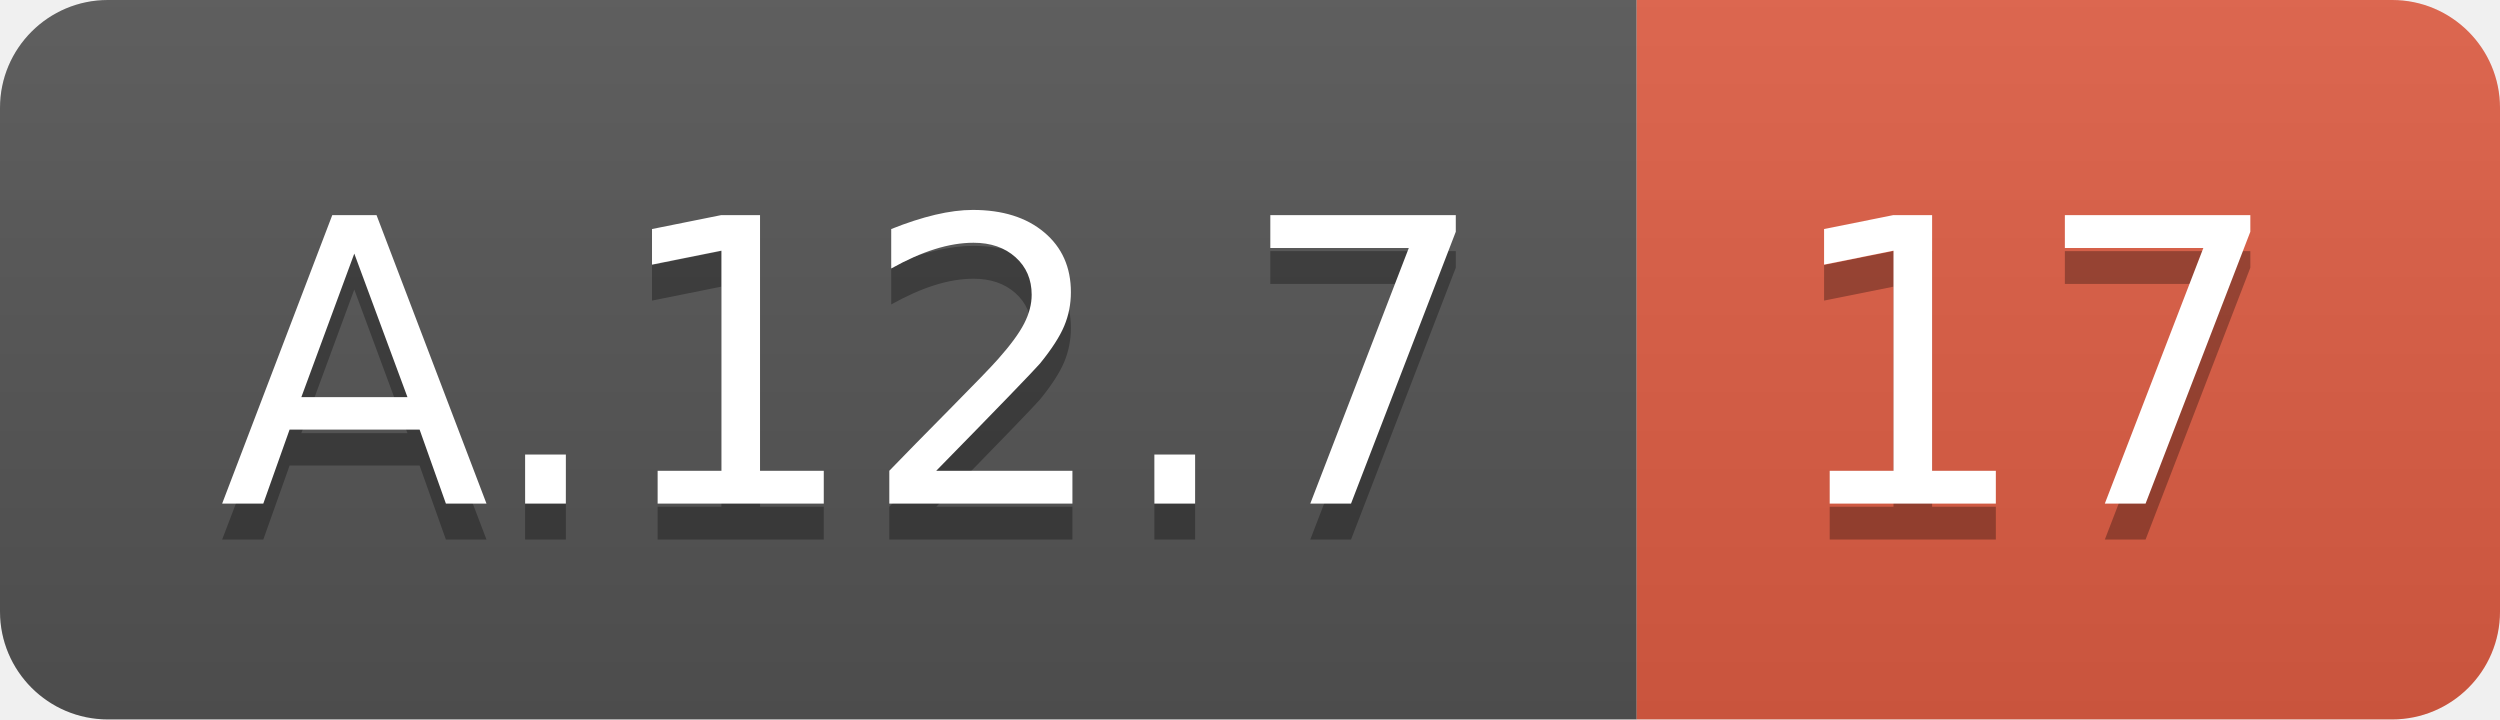
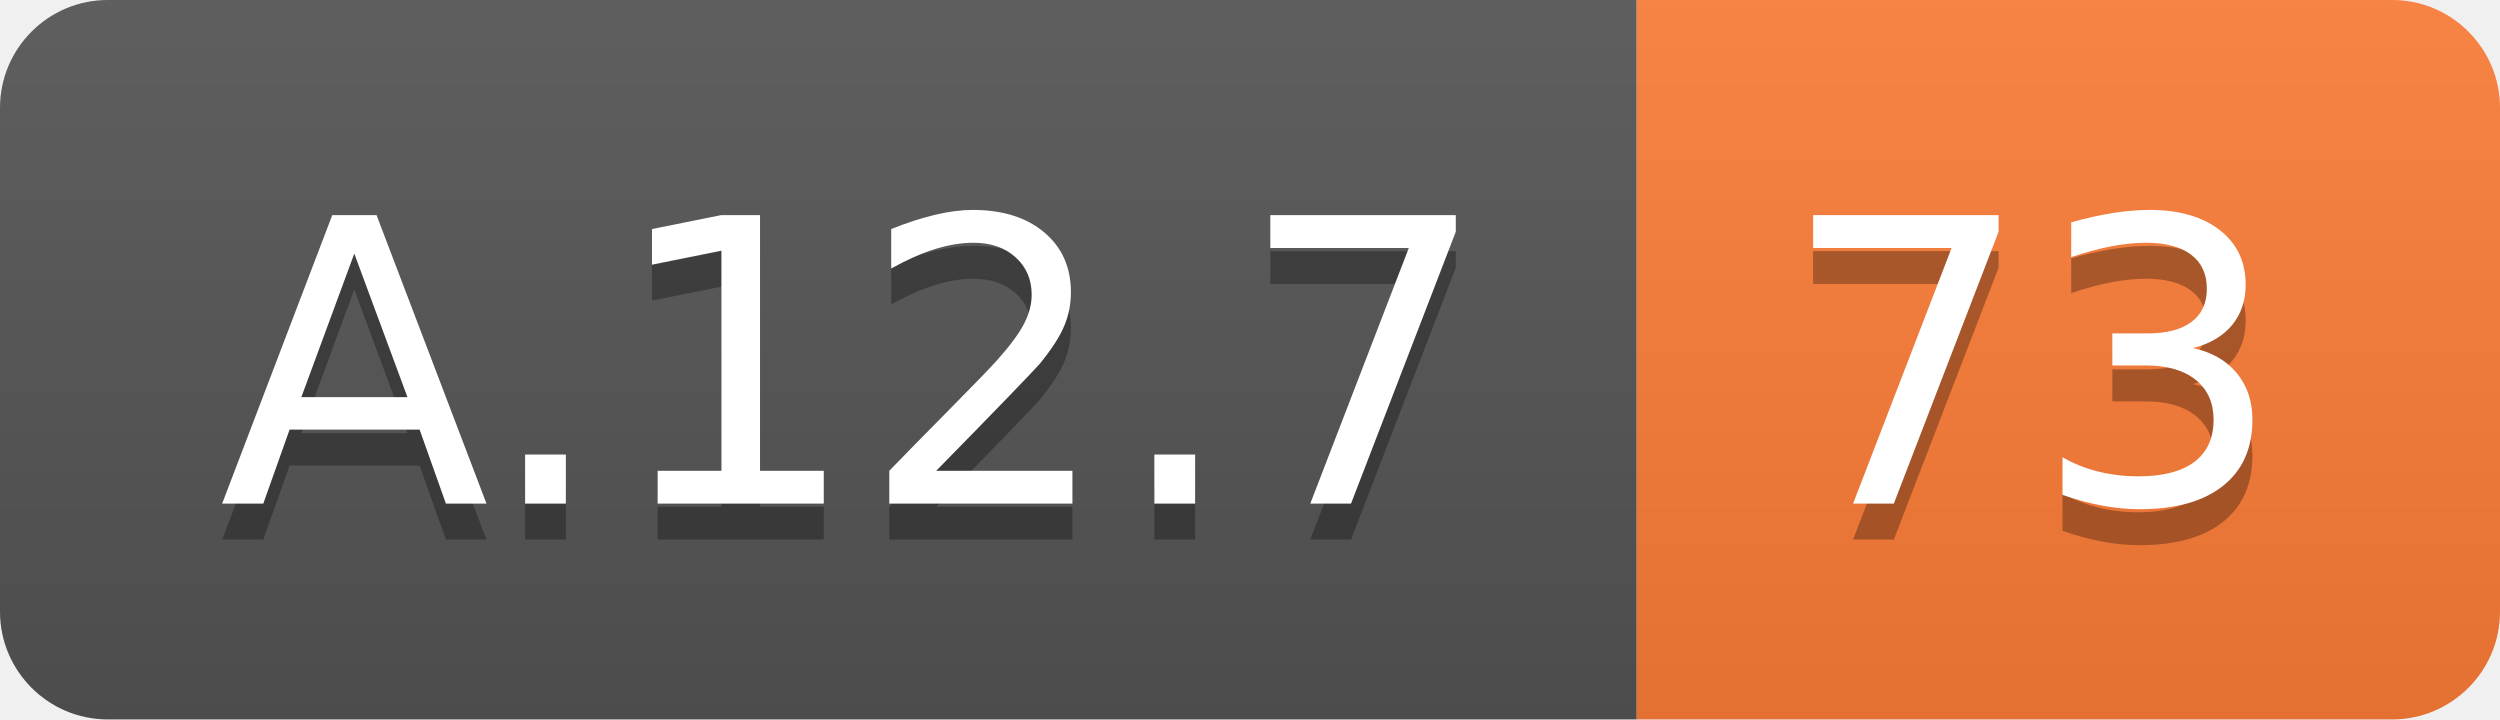
<svg xmlns="http://www.w3.org/2000/svg" width="69.5" height="20">
  <linearGradient id="smooth" x2="0" y2="100%">
    <stop offset="0" stop-color="#bbb" stop-opacity=".1" />
    <stop offset="1" stop-opacity=".1" />
  </linearGradient>
  <clipPath id="round">
    <rect width="69.5" height="20" rx="3" fill="#fff" />
  </clipPath>
  <g clip-path="url(#round)">
    <rect width="45.5" height="20" fill="#555" />
-     <rect x="45.5" width="24.0" height="20" fill="#e05d44" />
+     <rect x="45.5" width="24.0" height="20" fill="#fe7d37" />
    <rect width="69.5" height="20" fill="url(#smooth)" />
  </g>
  <g fill="#fff" text-anchor="middle" font-family="DejaVu Sans,Verdana,Geneva,sans-serif" font-size="110">
    <text x="237.5" y="150" fill="#010101" fill-opacity=".3" transform="scale(0.1)" textLength="355.0" lengthAdjust="spacing">A.12.7</text>
    <text x="237.5" y="140" transform="scale(0.1)" textLength="355.0" lengthAdjust="spacing">A.12.7</text>
-     <text x="565.0" y="150" fill="#010101" fill-opacity=".3" transform="scale(0.1)" textLength="140.0" lengthAdjust="spacing">17</text>
-     <text x="565.0" y="140" transform="scale(0.1)" textLength="140.0" lengthAdjust="spacing">17</text>
+     <text x="565.0" y="150" fill="#010101" fill-opacity=".3" transform="scale(0.1)" textLength="140.0" lengthAdjust="spacing">73</text>
+     <text x="565.0" y="140" transform="scale(0.1)" textLength="140.0" lengthAdjust="spacing">73</text>
  </g>
</svg>
